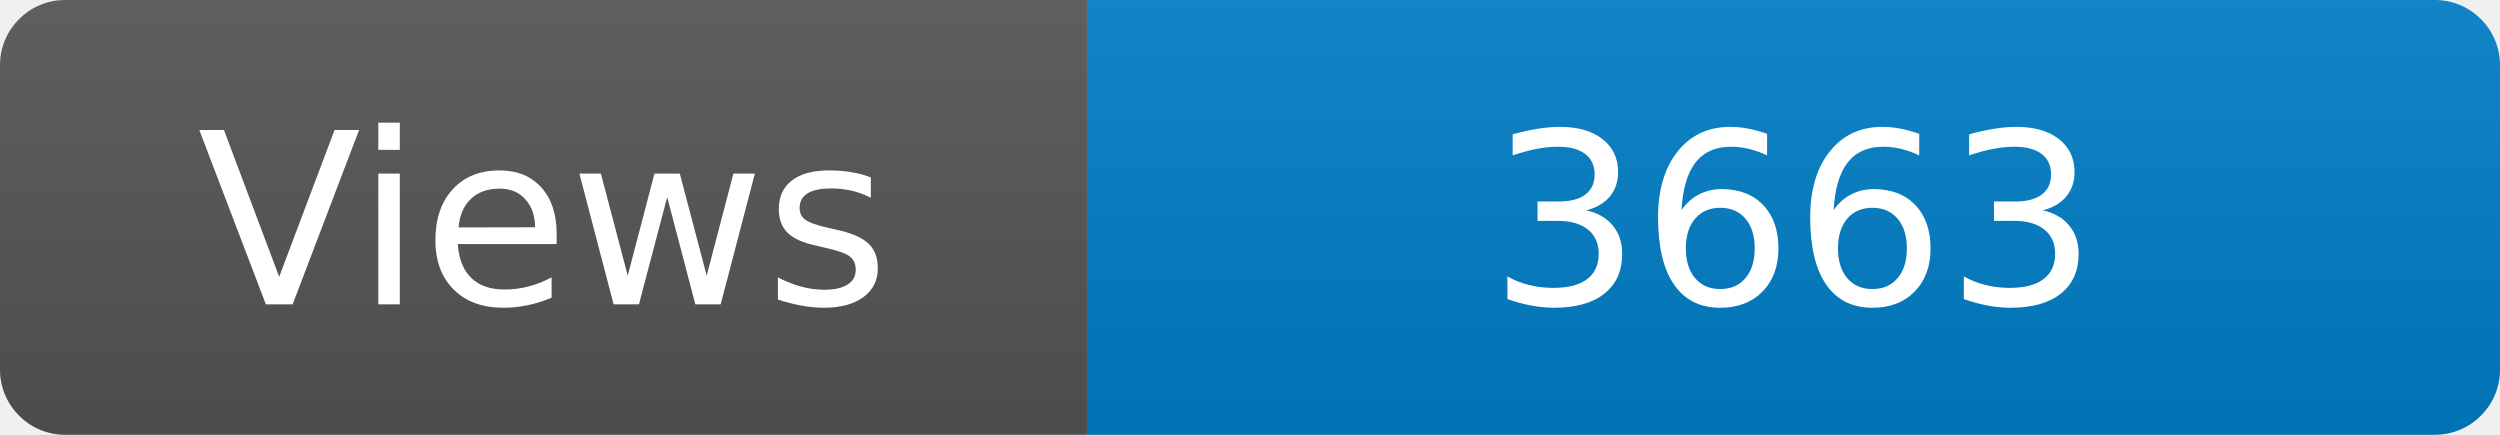
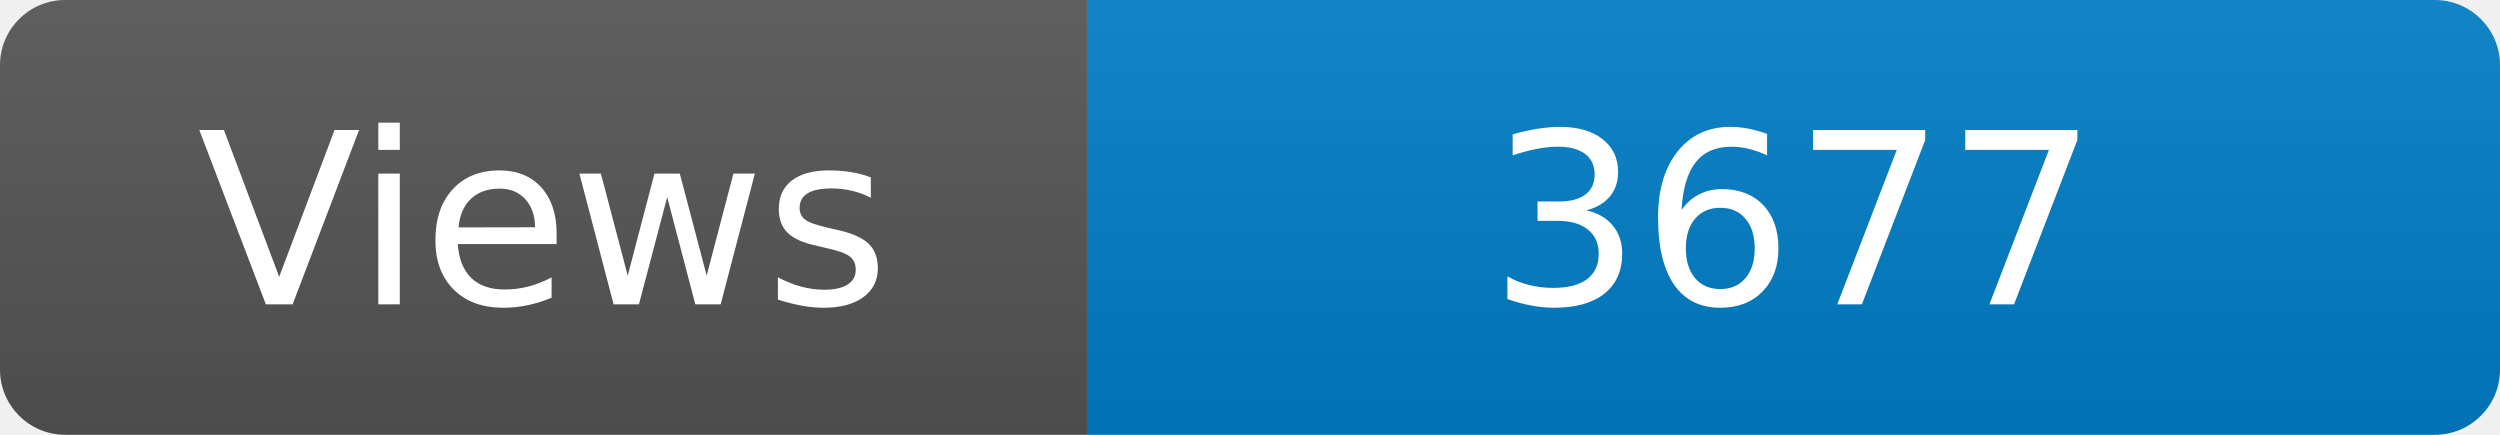
<svg xmlns="http://www.w3.org/2000/svg" width="115" height="20" role="img" aria-label="Maintained?: yes">
  <linearGradient id="s" x2="0" y2="100%">
    <stop offset="0" stop-color="#bbb" stop-opacity=".1" />
    <stop offset="1" stop-opacity=".1" />
  </linearGradient>
  <clipPath id="r">
    <rect width="115" height="20" rx="3" fill="#fff" />
  </clipPath>
  <g clip-path="url(#r)">
    <rect width="50" height="20" fill="#555" />
    <rect x="50" width="160" height="20" fill="#007ec6" />
    <rect width="115" height="20" fill="url(#s)" />
  </g>
  <g fill="#fff" text-anchor="middle" font-family="Verdana,Geneva,DejaVu Sans,sans-serif" font-size="110">
    <text x="250" y="140" transform="scale(.1)" fill="#fff">Views</text>
-     <text x="825" y="140" transform="scale(.1)" fill="#fff">3663</text>
+     <text x="825" y="140" transform="scale(.1)" fill="#fff">3677</text>
  </g>
</svg>
